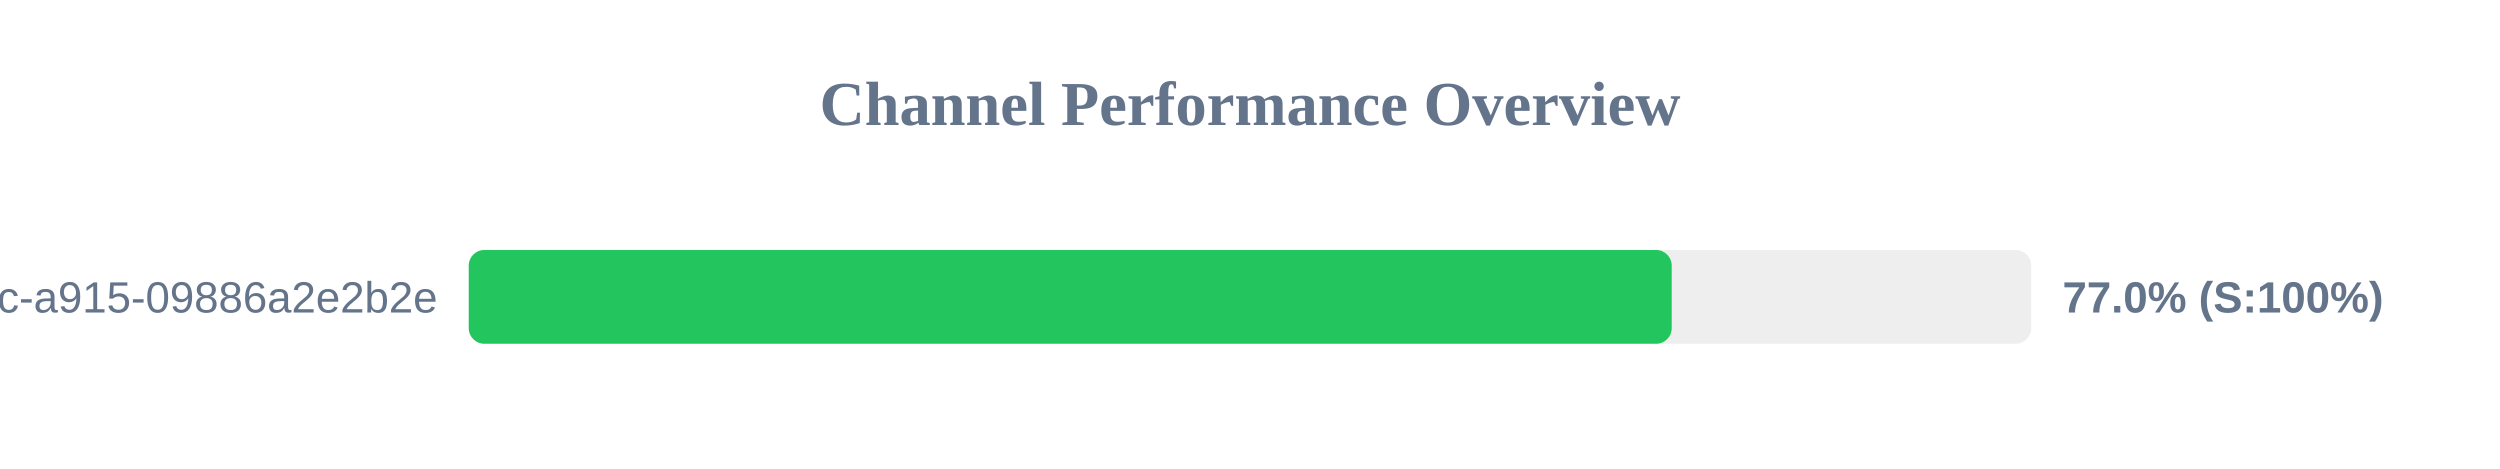
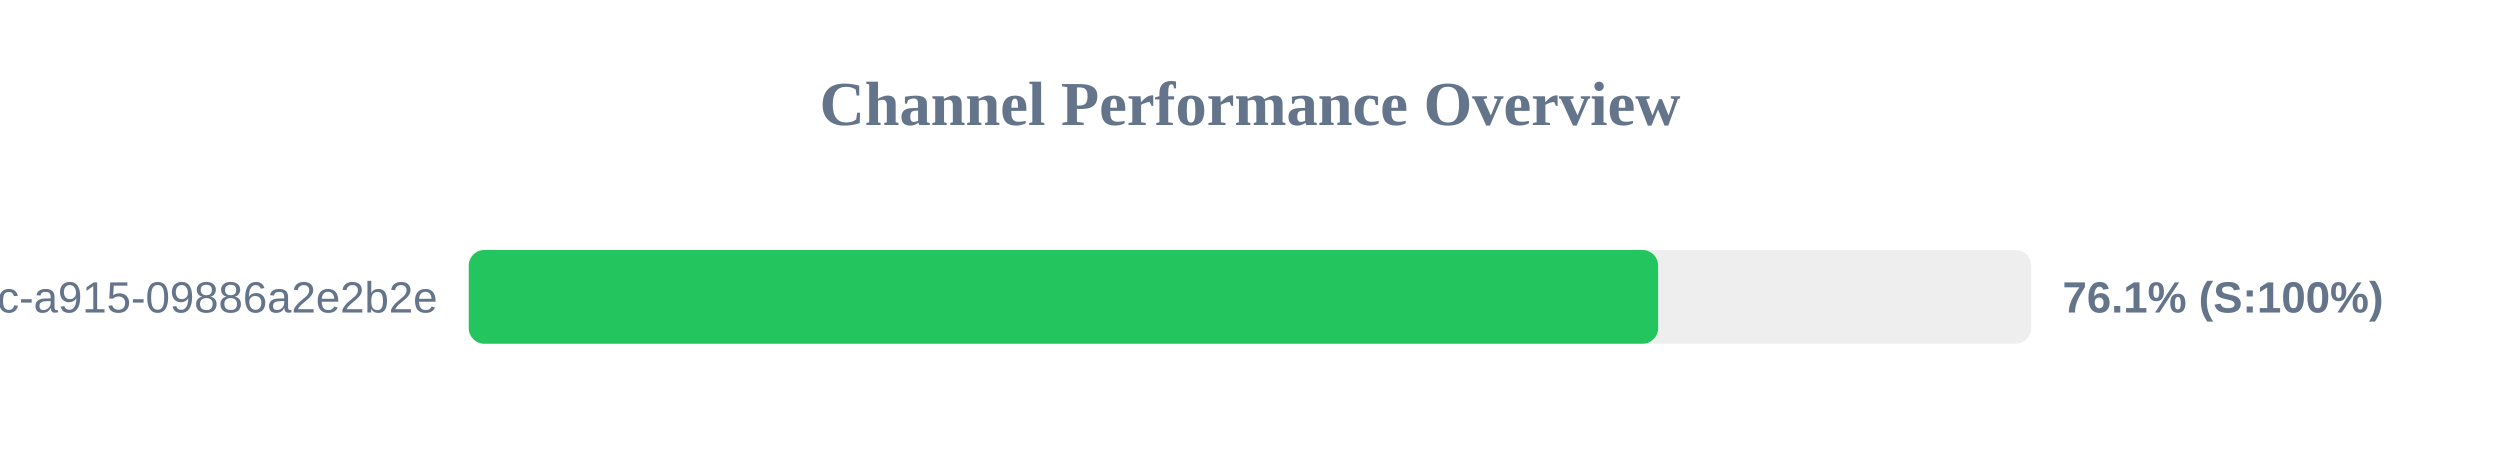
<svg xmlns="http://www.w3.org/2000/svg" width="800" height="150" version="1.1">
  <style>
        .row { font: 14px Arial; fill: #64748b; }
        .score { font: bold 14px Arial; fill: #64748b; }
    </style>
  <text x="400" y="40" text-anchor="middle" font-size="20px" font-weight="bold" fill="#64748b">Channel Performance Overview</text>
  <rect x="150" y="80" width="500" height="30" fill="#eee" rx="5" />
-   <rect x="150" y="80" width="384.95" height="30" fill="#22c55e" rx="5" />
+   <rect x="150" y="80" width="380.6" height="30" fill="#22c55e" rx="5" />
  <text x="140" y="100" text-anchor="end" class="row">?uuid=52816135-d3bc-46bc-a915-09886a2e2b2e</text>
-   <text x="660" y="100" text-anchor="start" class="score">77.0% (S:100%)</text>
+   <text x="660" y="100" text-anchor="start" class="score">76.1% (S:100%)</text>
</svg>
